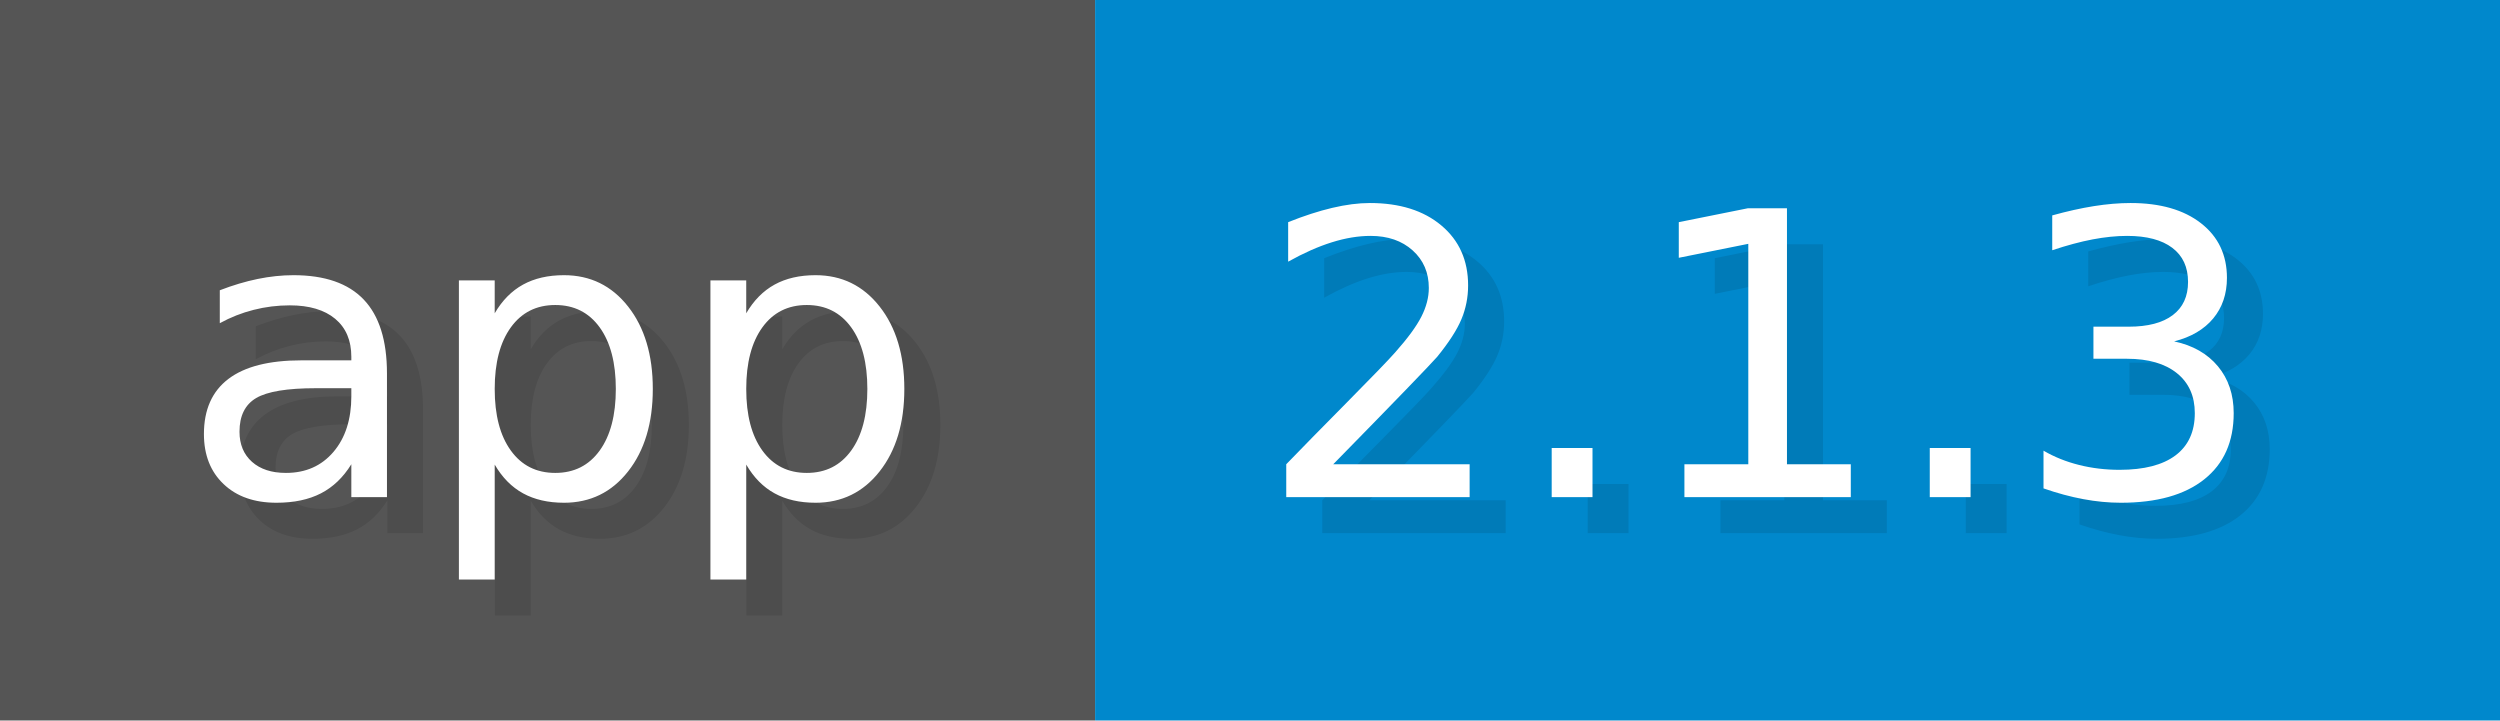
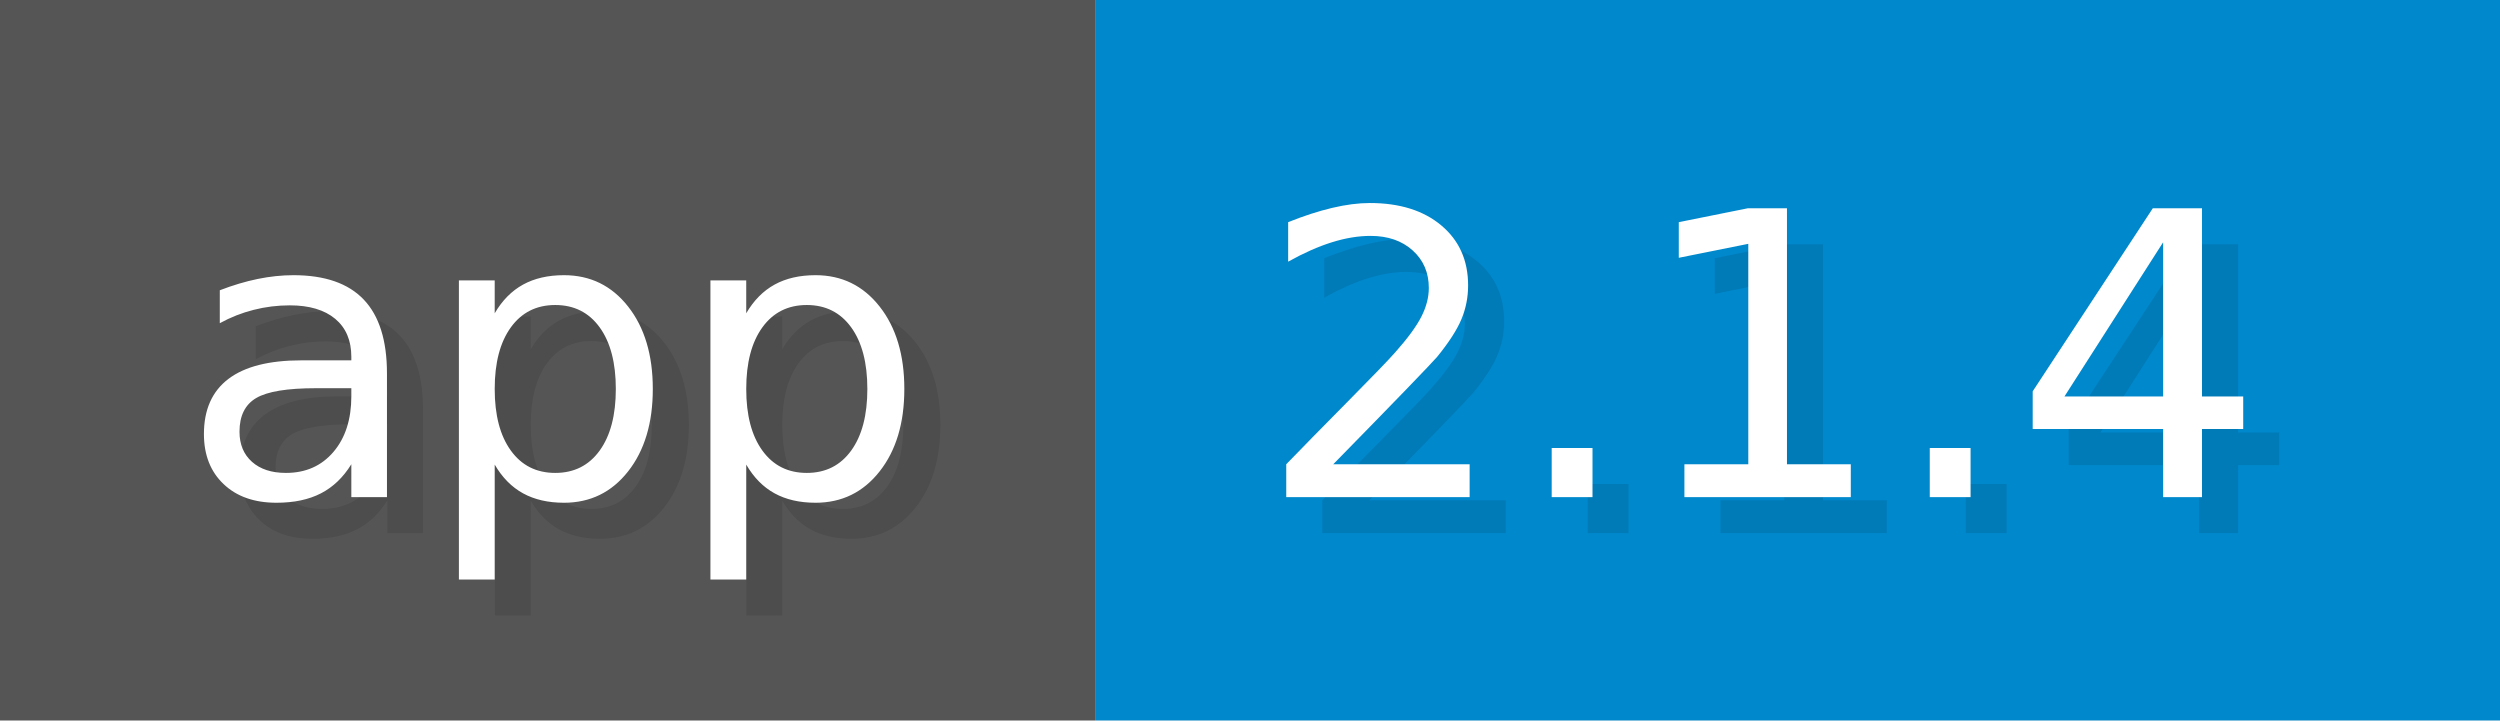
<svg xmlns="http://www.w3.org/2000/svg" width="69.4" height="20" viewBox="0 0 694 200">
  <g>
    <rect fill="#555" width="304" height="200" />
    <rect fill="#08C" x="304" width="390" height="200" />
  </g>
  <g fill="#fff" text-anchor="start" font-family="Verdana,DejaVu Sans,sans-serif" font-size="110">
    <text x="60" y="148" textLength="204" fill="#000" opacity="0.1">app</text>
    <text x="50" y="138" textLength="204">app</text>
-     <text x="359" y="148" textLength="290" fill="#000" opacity="0.1">2.1.3</text>
-     <text x="349" y="138" textLength="290">2.1.3</text>
+     <text x="359" y="148" textLength="290" fill="#000" opacity="0.1">2.1.4</text>
+     <text x="349" y="138" textLength="290">2.1.4</text>
  </g>
</svg>
